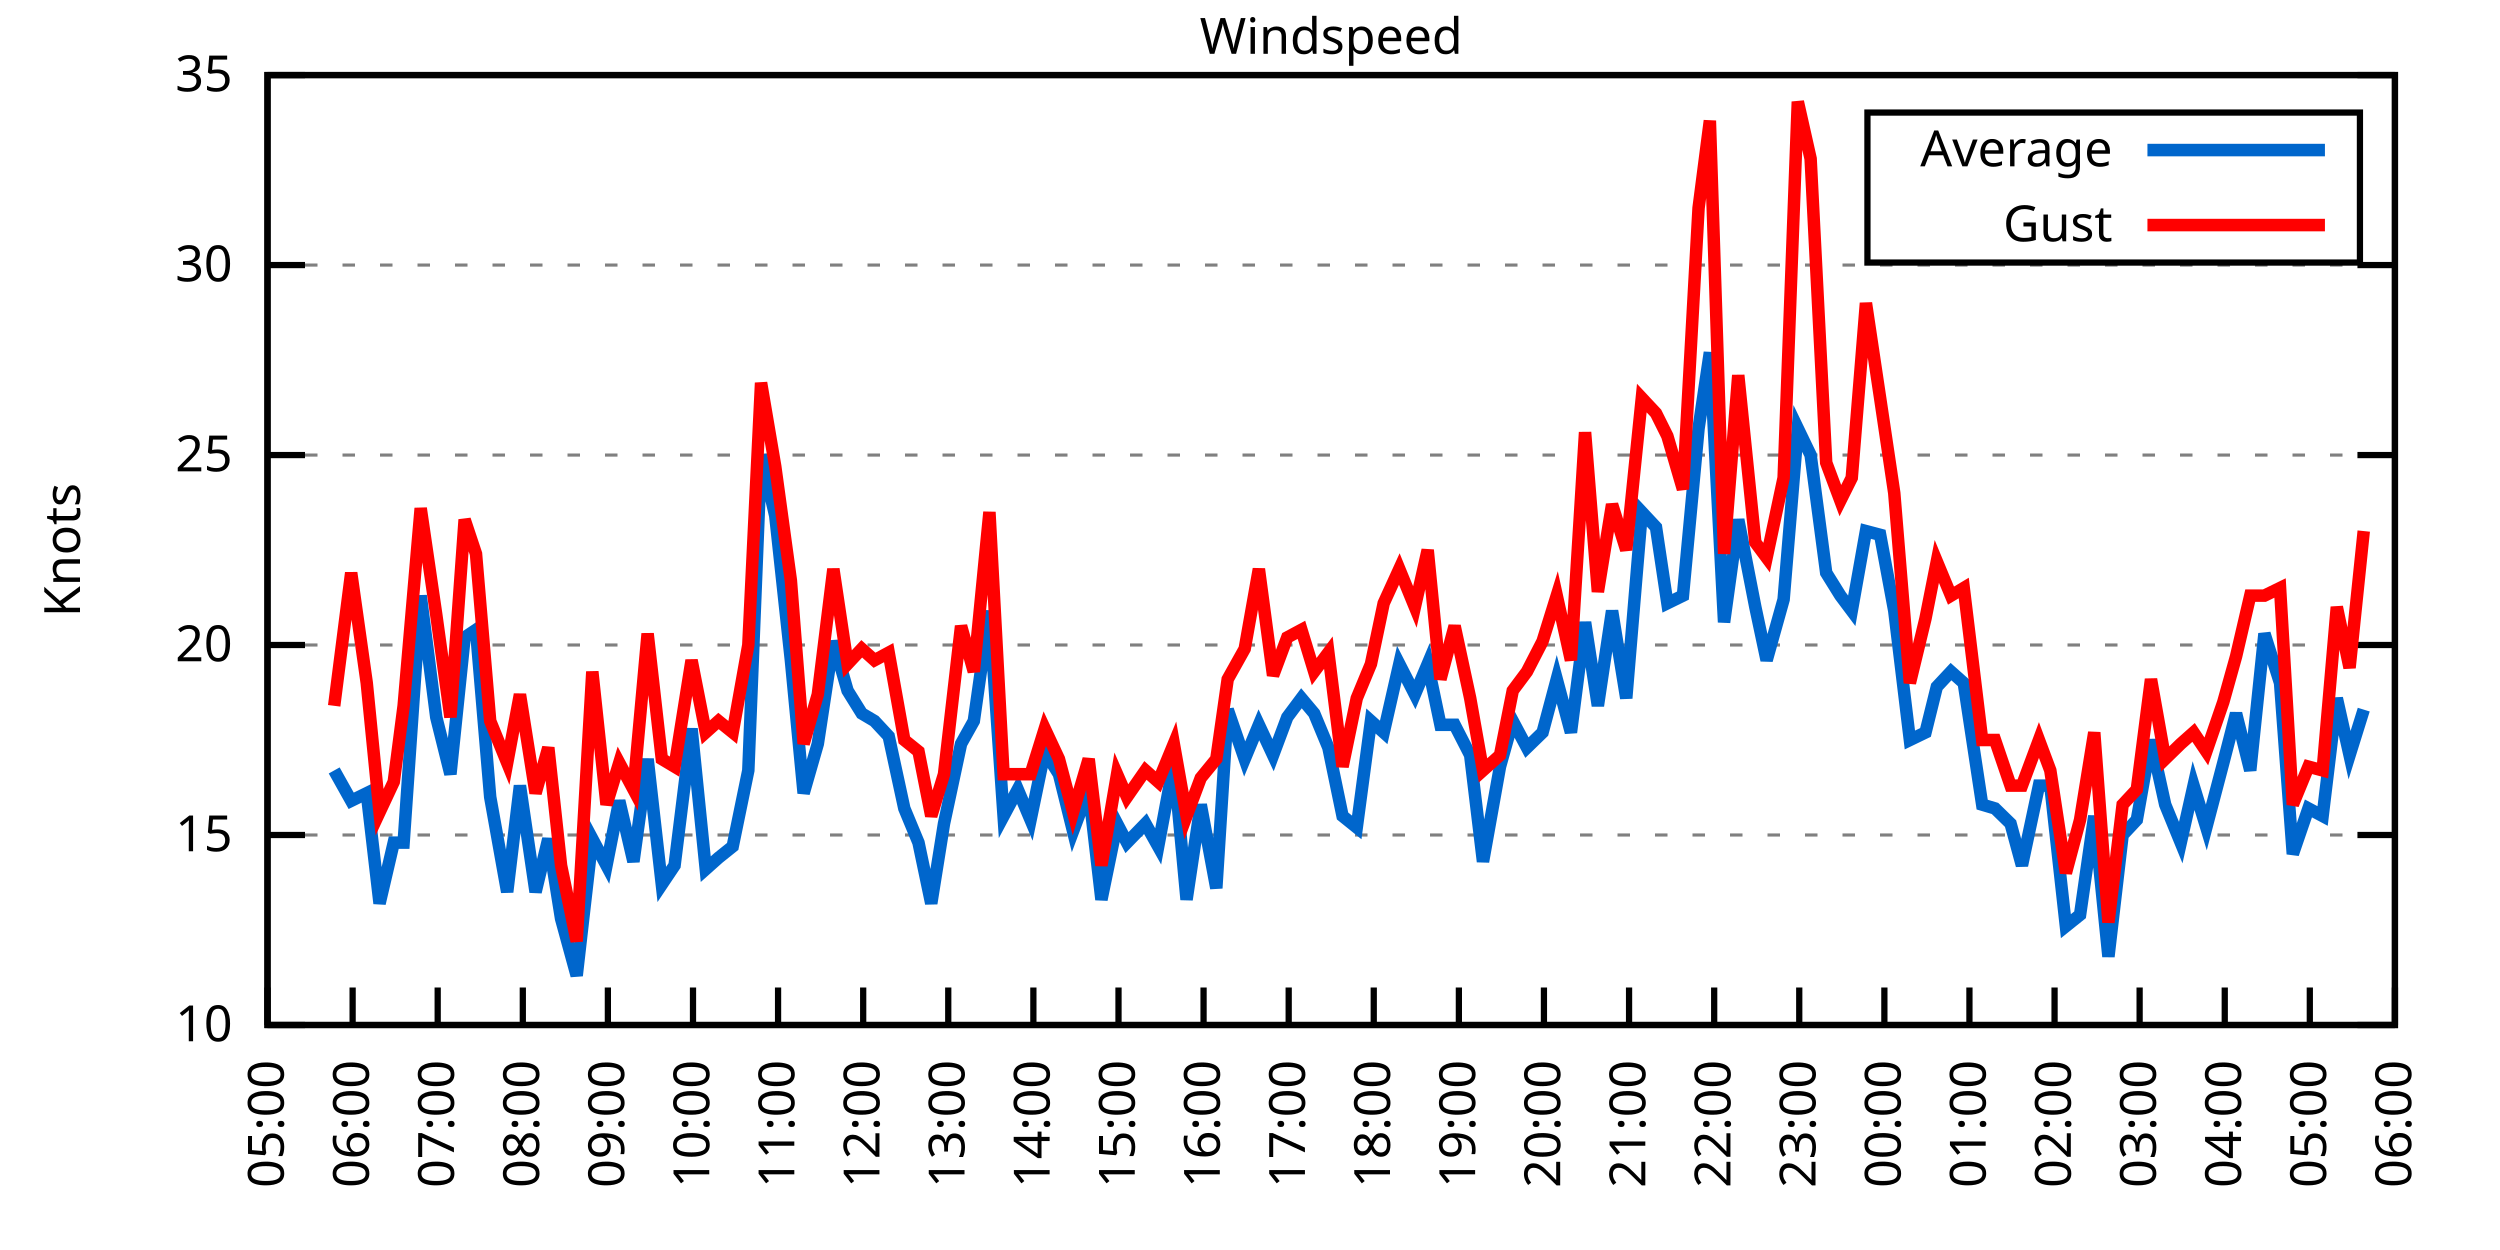
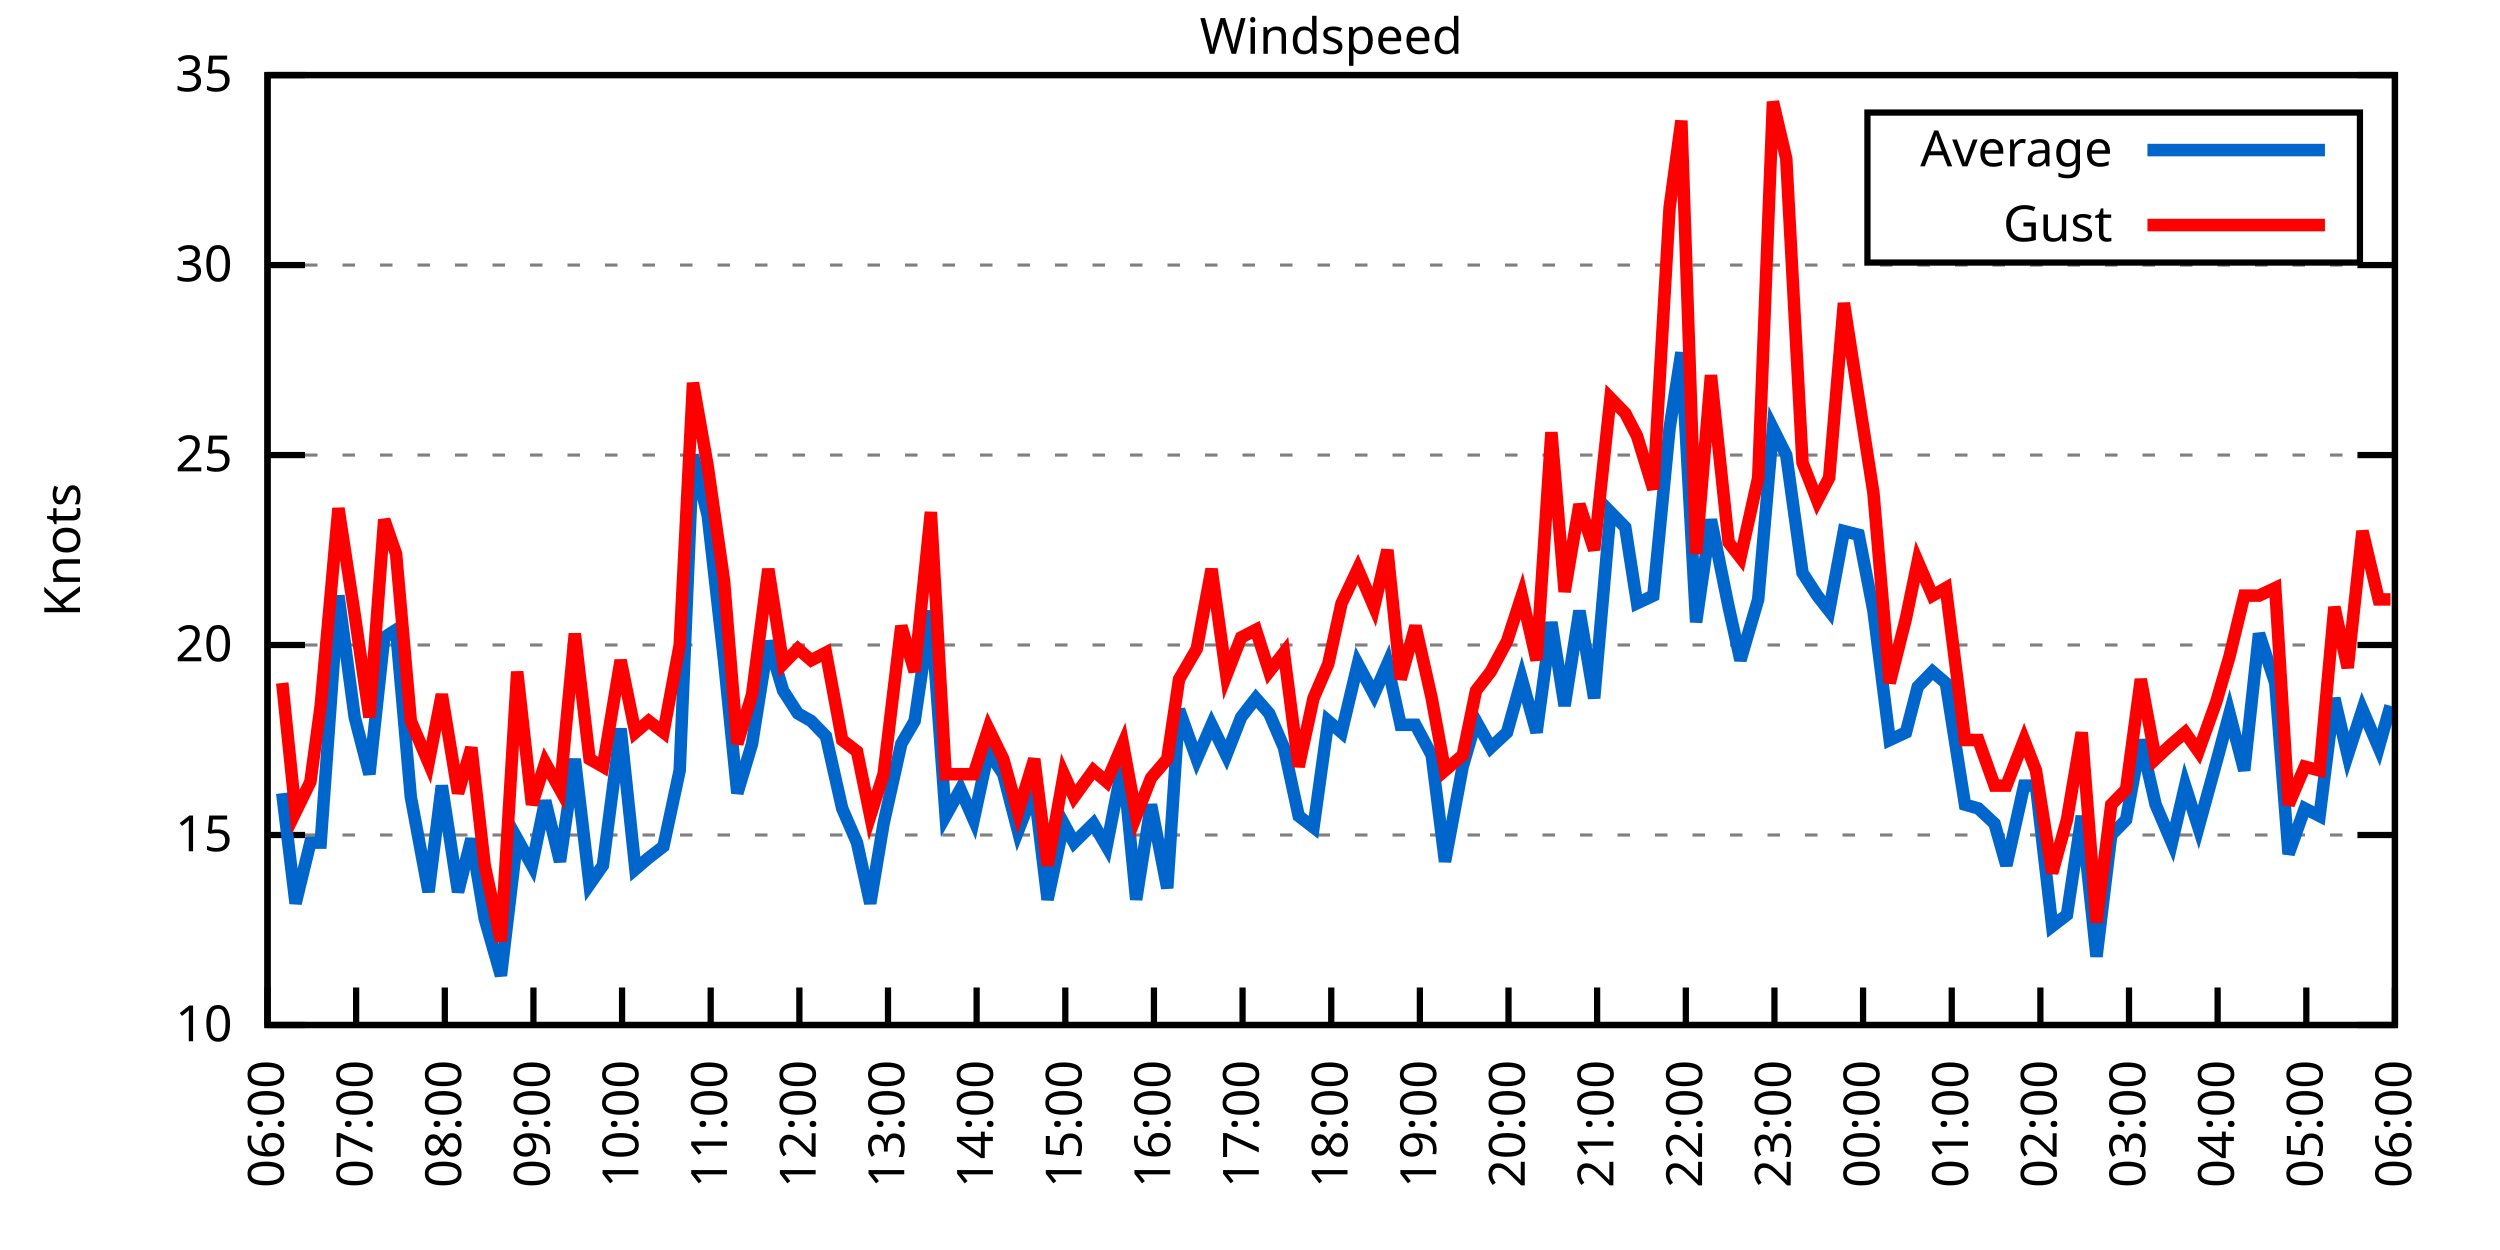
<svg xmlns="http://www.w3.org/2000/svg" xmlns:xlink="http://www.w3.org/1999/xlink" width="400" height="200" viewBox="0 0 400 200">
  <g id="gnuplot_canvas">
    <rect x="0" y="0" width="400" height="200" fill="none" />
    <defs>
      <circle id="gpDot" r="0.5" stroke-width="0.5" stroke="currentColor" />
      <path id="gpPt0" stroke-width="0.333" stroke="currentColor" d="M-1,0 h2 M0,-1 v2" />
      <path id="gpPt1" stroke-width="0.333" stroke="currentColor" d="M-1,-1 L1,1 M1,-1 L-1,1" />
      <path id="gpPt2" stroke-width="0.333" stroke="currentColor" d="M-1,0 L1,0 M0,-1 L0,1 M-1,-1 L1,1 M-1,1 L1,-1" />
      <rect id="gpPt3" stroke-width="0.333" stroke="currentColor" x="-1" y="-1" width="2" height="2" />
      <rect id="gpPt4" stroke-width="0.333" stroke="currentColor" fill="currentColor" x="-1" y="-1" width="2" height="2" />
      <circle id="gpPt5" stroke-width="0.333" stroke="currentColor" cx="0" cy="0" r="1" />
      <use xlink:href="#gpPt5" id="gpPt6" fill="currentColor" stroke="none" />
      <path id="gpPt7" stroke-width="0.333" stroke="currentColor" d="M0,-1.33 L-1.33,0.67 L1.33,0.67 z" />
      <use xlink:href="#gpPt7" id="gpPt8" fill="currentColor" stroke="none" />
      <use xlink:href="#gpPt7" id="gpPt9" stroke="currentColor" transform="rotate(180)" />
      <use xlink:href="#gpPt9" id="gpPt10" fill="currentColor" stroke="none" />
      <use xlink:href="#gpPt3" id="gpPt11" stroke="currentColor" transform="rotate(45)" />
      <use xlink:href="#gpPt11" id="gpPt12" fill="currentColor" stroke="none" />
      <path id="gpPt13" stroke-width="0.333" stroke="currentColor" d="M0,1.330 L1.265,0.411 L0.782,-1.067 L-0.782,-1.076 L-1.265,0.411 z" />
      <use xlink:href="#gpPt13" id="gpPt14" fill="currentColor" stroke="none" />
      <filter id="textbox" filterUnits="objectBoundingBox" x="0" y="0" height="1" width="1">
        <feFlood flood-color="white" flood-opacity="1" result="bgnd" />
        <feComposite in="SourceGraphic" in2="bgnd" operator="atop" />
      </filter>
      <filter id="greybox" filterUnits="objectBoundingBox" x="0" y="0" height="1" width="1">
        <feFlood flood-color="lightgrey" flood-opacity="1" result="grey" />
        <feComposite in="SourceGraphic" in2="grey" operator="atop" />
      </filter>
    </defs>
    <g fill="none" color="white" stroke="currentColor" stroke-width="1.00" stroke-linecap="butt" stroke-linejoin="miter">
</g>
    <g fill="none" color="black" stroke="currentColor" stroke-width="1.00" stroke-linecap="butt" stroke-linejoin="miter">
      <g stroke="none" shape-rendering="crispEdges">
        <polygon fill="rgb(255, 255, 255)" points="42.80,164.00 383.18,164.00 383.18,12.02 42.80,12.02 " />
      </g>
    </g>
    <g fill="none" color="black" stroke="currentColor" stroke-width="1.00" stroke-linecap="butt" stroke-linejoin="miter">
</g>
    <g fill="none" color="black" stroke="black" stroke-width="0.50" stroke-linecap="butt" stroke-linejoin="miter">
</g>
    <g fill="none" color="gray" stroke="currentColor" stroke-width="0.50" stroke-linecap="butt" stroke-linejoin="miter">
      <path stroke="gray" stroke-dasharray="2,4" class="gridline" d="M42.80,164.00 L383.19,164.00  " />
    </g>
    <g fill="none" color="gray" stroke="gray" stroke-width="1.00" stroke-linecap="butt" stroke-linejoin="miter">
</g>
    <g fill="none" color="black" stroke="currentColor" stroke-width="1.00" stroke-linecap="butt" stroke-linejoin="miter">
      <path stroke="black" d="M42.80,164.00 L48.80,164.00 M383.19,164.00 L377.19,164.00  " />
      <g transform="translate(37.20,166.60)" stroke="none" fill="black" font-family="Sans" font-size="8.00" text-anchor="end">
        <text>
          <tspan font-family="Sans"> 10</tspan>
        </text>
      </g>
    </g>
    <g fill="none" color="black" stroke="currentColor" stroke-width="1.00" stroke-linecap="butt" stroke-linejoin="miter">
</g>
    <g fill="none" color="black" stroke="black" stroke-width="0.50" stroke-linecap="butt" stroke-linejoin="miter">
</g>
    <g fill="none" color="gray" stroke="currentColor" stroke-width="0.50" stroke-linecap="butt" stroke-linejoin="miter">
      <path stroke="gray" stroke-dasharray="2,4" class="gridline" d="M42.80,133.60 L383.19,133.60  " />
    </g>
    <g fill="none" color="gray" stroke="gray" stroke-width="1.00" stroke-linecap="butt" stroke-linejoin="miter">
</g>
    <g fill="none" color="black" stroke="currentColor" stroke-width="1.00" stroke-linecap="butt" stroke-linejoin="miter">
      <path stroke="black" d="M42.80,133.60 L48.80,133.60 M383.19,133.60 L377.19,133.60  " />
      <g transform="translate(37.20,136.20)" stroke="none" fill="black" font-family="Sans" font-size="8.00" text-anchor="end">
        <text>
          <tspan font-family="Sans"> 15</tspan>
        </text>
      </g>
    </g>
    <g fill="none" color="black" stroke="currentColor" stroke-width="1.00" stroke-linecap="butt" stroke-linejoin="miter">
</g>
    <g fill="none" color="black" stroke="black" stroke-width="0.50" stroke-linecap="butt" stroke-linejoin="miter">
</g>
    <g fill="none" color="gray" stroke="currentColor" stroke-width="0.50" stroke-linecap="butt" stroke-linejoin="miter">
      <path stroke="gray" stroke-dasharray="2,4" class="gridline" d="M42.80,103.20 L383.19,103.20  " />
    </g>
    <g fill="none" color="gray" stroke="gray" stroke-width="1.00" stroke-linecap="butt" stroke-linejoin="miter">
</g>
    <g fill="none" color="black" stroke="currentColor" stroke-width="1.00" stroke-linecap="butt" stroke-linejoin="miter">
      <path stroke="black" d="M42.80,103.20 L48.80,103.20 M383.19,103.20 L377.19,103.20  " />
      <g transform="translate(37.20,105.80)" stroke="none" fill="black" font-family="Sans" font-size="8.00" text-anchor="end">
        <text>
          <tspan font-family="Sans"> 20</tspan>
        </text>
      </g>
    </g>
    <g fill="none" color="black" stroke="currentColor" stroke-width="1.00" stroke-linecap="butt" stroke-linejoin="miter">
</g>
    <g fill="none" color="black" stroke="black" stroke-width="0.50" stroke-linecap="butt" stroke-linejoin="miter">
</g>
    <g fill="none" color="gray" stroke="currentColor" stroke-width="0.50" stroke-linecap="butt" stroke-linejoin="miter">
      <path stroke="gray" stroke-dasharray="2,4" class="gridline" d="M42.80,72.81 L383.19,72.81  " />
    </g>
    <g fill="none" color="gray" stroke="gray" stroke-width="1.00" stroke-linecap="butt" stroke-linejoin="miter">
</g>
    <g fill="none" color="black" stroke="currentColor" stroke-width="1.00" stroke-linecap="butt" stroke-linejoin="miter">
      <path stroke="black" d="M42.80,72.81 L48.80,72.81 M383.19,72.81 L377.19,72.81  " />
      <g transform="translate(37.20,75.41)" stroke="none" fill="black" font-family="Sans" font-size="8.00" text-anchor="end">
        <text>
          <tspan font-family="Sans"> 25</tspan>
        </text>
      </g>
    </g>
    <g fill="none" color="black" stroke="currentColor" stroke-width="1.00" stroke-linecap="butt" stroke-linejoin="miter">
</g>
    <g fill="none" color="black" stroke="black" stroke-width="0.50" stroke-linecap="butt" stroke-linejoin="miter">
</g>
    <g fill="none" color="gray" stroke="currentColor" stroke-width="0.50" stroke-linecap="butt" stroke-linejoin="miter">
      <path stroke="gray" stroke-dasharray="2,4" class="gridline" d="M42.80,42.41 L383.19,42.41  " />
    </g>
    <g fill="none" color="gray" stroke="gray" stroke-width="1.00" stroke-linecap="butt" stroke-linejoin="miter">
</g>
    <g fill="none" color="black" stroke="currentColor" stroke-width="1.00" stroke-linecap="butt" stroke-linejoin="miter">
      <path stroke="black" d="M42.80,42.41 L48.80,42.41 M383.19,42.41 L377.19,42.41  " />
      <g transform="translate(37.20,45.01)" stroke="none" fill="black" font-family="Sans" font-size="8.00" text-anchor="end">
        <text>
          <tspan font-family="Sans"> 30</tspan>
        </text>
      </g>
    </g>
    <g fill="none" color="black" stroke="currentColor" stroke-width="1.00" stroke-linecap="butt" stroke-linejoin="miter">
</g>
    <g fill="none" color="black" stroke="black" stroke-width="0.50" stroke-linecap="butt" stroke-linejoin="miter">
</g>
    <g fill="none" color="gray" stroke="currentColor" stroke-width="0.50" stroke-linecap="butt" stroke-linejoin="miter">
      <path stroke="gray" stroke-dasharray="2,4" class="gridline" d="M42.80,12.01 L383.19,12.01  " />
    </g>
    <g fill="none" color="gray" stroke="gray" stroke-width="1.00" stroke-linecap="butt" stroke-linejoin="miter">
</g>
    <g fill="none" color="black" stroke="currentColor" stroke-width="1.00" stroke-linecap="butt" stroke-linejoin="miter">
      <path stroke="black" d="M42.80,12.01 L48.80,12.01 M383.19,12.01 L377.19,12.01  " />
      <g transform="translate(37.20,14.61)" stroke="none" fill="black" font-family="Sans" font-size="8.00" text-anchor="end">
        <text>
          <tspan font-family="Sans"> 35</tspan>
        </text>
      </g>
    </g>
    <g fill="none" color="black" stroke="currentColor" stroke-width="1.00" stroke-linecap="butt" stroke-linejoin="miter">
      <path stroke="black" d="M42.80,164.00 L42.80,158.00  " />
      <g transform="translate(45.40,169.60) rotate(270.00)" stroke="none" fill="black" font-family="Sans" font-size="8.00" text-anchor="end">
        <text>
-           <tspan font-family="Sans">05:00</tspan>
-         </text>
-       </g>
-     </g>
-     <g fill="none" color="black" stroke="currentColor" stroke-width="1.00" stroke-linecap="butt" stroke-linejoin="miter">
-       <path stroke="black" d="M56.42,164.00 L56.42,158.00  " />
-       <g transform="translate(59.02,169.60) rotate(270.00)" stroke="none" fill="black" font-family="Sans" font-size="8.00" text-anchor="end">
-         <text>
          <tspan font-family="Sans">06:00</tspan>
        </text>
      </g>
    </g>
    <g fill="none" color="black" stroke="currentColor" stroke-width="1.00" stroke-linecap="butt" stroke-linejoin="miter">
-       <path stroke="black" d="M70.03,164.00 L70.03,158.00  " />
-       <g transform="translate(72.63,169.60) rotate(270.00)" stroke="none" fill="black" font-family="Sans" font-size="8.00" text-anchor="end">
+       <path stroke="black" d="M56.98,164.00 L56.98,158.00  " />
+       <g transform="translate(59.58,169.60) rotate(270.00)" stroke="none" fill="black" font-family="Sans" font-size="8.00" text-anchor="end">
        <text>
          <tspan font-family="Sans">07:00</tspan>
        </text>
      </g>
    </g>
    <g fill="none" color="black" stroke="currentColor" stroke-width="1.00" stroke-linecap="butt" stroke-linejoin="miter">
-       <path stroke="black" d="M83.65,164.00 L83.65,158.00  " />
-       <g transform="translate(86.25,169.60) rotate(270.00)" stroke="none" fill="black" font-family="Sans" font-size="8.00" text-anchor="end">
+       <path stroke="black" d="M71.17,164.00 L71.17,158.00  " />
+       <g transform="translate(73.77,169.60) rotate(270.00)" stroke="none" fill="black" font-family="Sans" font-size="8.00" text-anchor="end">
        <text>
          <tspan font-family="Sans">08:00</tspan>
        </text>
      </g>
    </g>
    <g fill="none" color="black" stroke="currentColor" stroke-width="1.00" stroke-linecap="butt" stroke-linejoin="miter">
-       <path stroke="black" d="M97.26,164.00 L97.26,158.00  " />
-       <g transform="translate(99.86,169.60) rotate(270.00)" stroke="none" fill="black" font-family="Sans" font-size="8.00" text-anchor="end">
+       <path stroke="black" d="M85.35,164.00 L85.35,158.00  " />
+       <g transform="translate(87.95,169.60) rotate(270.00)" stroke="none" fill="black" font-family="Sans" font-size="8.00" text-anchor="end">
        <text>
          <tspan font-family="Sans">09:00</tspan>
        </text>
      </g>
    </g>
    <g fill="none" color="black" stroke="currentColor" stroke-width="1.00" stroke-linecap="butt" stroke-linejoin="miter">
-       <path stroke="black" d="M110.88,164.00 L110.88,158.00  " />
-       <g transform="translate(113.48,169.60) rotate(270.00)" stroke="none" fill="black" font-family="Sans" font-size="8.00" text-anchor="end">
+       <path stroke="black" d="M99.53,164.00 L99.53,158.00  " />
+       <g transform="translate(102.13,169.60) rotate(270.00)" stroke="none" fill="black" font-family="Sans" font-size="8.00" text-anchor="end">
        <text>
          <tspan font-family="Sans">10:00</tspan>
        </text>
      </g>
    </g>
    <g fill="none" color="black" stroke="currentColor" stroke-width="1.00" stroke-linecap="butt" stroke-linejoin="miter">
-       <path stroke="black" d="M124.49,164.00 L124.49,158.00  " />
-       <g transform="translate(127.09,169.60) rotate(270.00)" stroke="none" fill="black" font-family="Sans" font-size="8.00" text-anchor="end">
+       <path stroke="black" d="M113.71,164.00 L113.71,158.00  " />
+       <g transform="translate(116.31,169.60) rotate(270.00)" stroke="none" fill="black" font-family="Sans" font-size="8.00" text-anchor="end">
        <text>
          <tspan font-family="Sans">11:00</tspan>
        </text>
      </g>
    </g>
    <g fill="none" color="black" stroke="currentColor" stroke-width="1.00" stroke-linecap="butt" stroke-linejoin="miter">
-       <path stroke="black" d="M138.11,164.00 L138.11,158.00  " />
-       <g transform="translate(140.71,169.60) rotate(270.00)" stroke="none" fill="black" font-family="Sans" font-size="8.00" text-anchor="end">
+       <path stroke="black" d="M127.90,164.00 L127.90,158.00  " />
+       <g transform="translate(130.50,169.60) rotate(270.00)" stroke="none" fill="black" font-family="Sans" font-size="8.00" text-anchor="end">
        <text>
          <tspan font-family="Sans">12:00</tspan>
        </text>
      </g>
    </g>
    <g fill="none" color="black" stroke="currentColor" stroke-width="1.00" stroke-linecap="butt" stroke-linejoin="miter">
-       <path stroke="black" d="M151.72,164.00 L151.72,158.00  " />
-       <g transform="translate(154.32,169.60) rotate(270.00)" stroke="none" fill="black" font-family="Sans" font-size="8.00" text-anchor="end">
+       <path stroke="black" d="M142.08,164.00 L142.08,158.00  " />
+       <g transform="translate(144.68,169.60) rotate(270.00)" stroke="none" fill="black" font-family="Sans" font-size="8.00" text-anchor="end">
        <text>
          <tspan font-family="Sans">13:00</tspan>
        </text>
      </g>
    </g>
    <g fill="none" color="black" stroke="currentColor" stroke-width="1.00" stroke-linecap="butt" stroke-linejoin="miter">
-       <path stroke="black" d="M165.34,164.00 L165.34,158.00  " />
-       <g transform="translate(167.94,169.60) rotate(270.00)" stroke="none" fill="black" font-family="Sans" font-size="8.00" text-anchor="end">
+       <path stroke="black" d="M156.26,164.00 L156.26,158.00  " />
+       <g transform="translate(158.86,169.60) rotate(270.00)" stroke="none" fill="black" font-family="Sans" font-size="8.00" text-anchor="end">
        <text>
          <tspan font-family="Sans">14:00</tspan>
        </text>
      </g>
    </g>
    <g fill="none" color="black" stroke="currentColor" stroke-width="1.00" stroke-linecap="butt" stroke-linejoin="miter">
-       <path stroke="black" d="M178.96,164.00 L178.96,158.00  " />
-       <g transform="translate(181.56,169.60) rotate(270.00)" stroke="none" fill="black" font-family="Sans" font-size="8.00" text-anchor="end">
+       <path stroke="black" d="M170.45,164.00 L170.45,158.00  " />
+       <g transform="translate(173.05,169.60) rotate(270.00)" stroke="none" fill="black" font-family="Sans" font-size="8.00" text-anchor="end">
        <text>
          <tspan font-family="Sans">15:00</tspan>
        </text>
      </g>
    </g>
    <g fill="none" color="black" stroke="currentColor" stroke-width="1.00" stroke-linecap="butt" stroke-linejoin="miter">
-       <path stroke="black" d="M192.57,164.00 L192.57,158.00  " />
-       <g transform="translate(195.17,169.60) rotate(270.00)" stroke="none" fill="black" font-family="Sans" font-size="8.00" text-anchor="end">
+       <path stroke="black" d="M184.63,164.00 L184.63,158.00  " />
+       <g transform="translate(187.23,169.60) rotate(270.00)" stroke="none" fill="black" font-family="Sans" font-size="8.00" text-anchor="end">
        <text>
          <tspan font-family="Sans">16:00</tspan>
        </text>
      </g>
    </g>
    <g fill="none" color="black" stroke="currentColor" stroke-width="1.00" stroke-linecap="butt" stroke-linejoin="miter">
-       <path stroke="black" d="M206.19,164.00 L206.19,158.00  " />
-       <g transform="translate(208.79,169.60) rotate(270.00)" stroke="none" fill="black" font-family="Sans" font-size="8.00" text-anchor="end">
+       <path stroke="black" d="M198.81,164.00 L198.81,158.00  " />
+       <g transform="translate(201.41,169.60) rotate(270.00)" stroke="none" fill="black" font-family="Sans" font-size="8.00" text-anchor="end">
        <text>
          <tspan font-family="Sans">17:00</tspan>
        </text>
      </g>
    </g>
    <g fill="none" color="black" stroke="currentColor" stroke-width="1.00" stroke-linecap="butt" stroke-linejoin="miter">
-       <path stroke="black" d="M219.80,164.00 L219.80,158.00  " />
-       <g transform="translate(222.40,169.60) rotate(270.00)" stroke="none" fill="black" font-family="Sans" font-size="8.00" text-anchor="end">
+       <path stroke="black" d="M213.00,164.00 L213.00,158.00  " />
+       <g transform="translate(215.60,169.60) rotate(270.00)" stroke="none" fill="black" font-family="Sans" font-size="8.00" text-anchor="end">
        <text>
          <tspan font-family="Sans">18:00</tspan>
        </text>
      </g>
    </g>
    <g fill="none" color="black" stroke="currentColor" stroke-width="1.00" stroke-linecap="butt" stroke-linejoin="miter">
-       <path stroke="black" d="M233.42,164.00 L233.42,158.00  " />
-       <g transform="translate(236.02,169.60) rotate(270.00)" stroke="none" fill="black" font-family="Sans" font-size="8.00" text-anchor="end">
+       <path stroke="black" d="M227.18,164.00 L227.18,158.00  " />
+       <g transform="translate(229.78,169.60) rotate(270.00)" stroke="none" fill="black" font-family="Sans" font-size="8.00" text-anchor="end">
        <text>
          <tspan font-family="Sans">19:00</tspan>
        </text>
      </g>
    </g>
    <g fill="none" color="black" stroke="currentColor" stroke-width="1.00" stroke-linecap="butt" stroke-linejoin="miter">
-       <path stroke="black" d="M247.03,164.00 L247.03,158.00  " />
-       <g transform="translate(249.63,169.60) rotate(270.00)" stroke="none" fill="black" font-family="Sans" font-size="8.00" text-anchor="end">
+       <path stroke="black" d="M241.36,164.00 L241.36,158.00  " />
+       <g transform="translate(243.96,169.60) rotate(270.00)" stroke="none" fill="black" font-family="Sans" font-size="8.00" text-anchor="end">
        <text>
          <tspan font-family="Sans">20:00</tspan>
        </text>
      </g>
    </g>
    <g fill="none" color="black" stroke="currentColor" stroke-width="1.00" stroke-linecap="butt" stroke-linejoin="miter">
-       <path stroke="black" d="M260.65,164.00 L260.65,158.00  " />
-       <g transform="translate(263.25,169.60) rotate(270.00)" stroke="none" fill="black" font-family="Sans" font-size="8.00" text-anchor="end">
+       <path stroke="black" d="M255.54,164.00 L255.54,158.00  " />
+       <g transform="translate(258.14,169.60) rotate(270.00)" stroke="none" fill="black" font-family="Sans" font-size="8.00" text-anchor="end">
        <text>
          <tspan font-family="Sans">21:00</tspan>
        </text>
      </g>
    </g>
    <g fill="none" color="black" stroke="currentColor" stroke-width="1.00" stroke-linecap="butt" stroke-linejoin="miter">
-       <path stroke="black" d="M274.27,164.00 L274.27,158.00  " />
-       <g transform="translate(276.87,169.60) rotate(270.00)" stroke="none" fill="black" font-family="Sans" font-size="8.00" text-anchor="end">
+       <path stroke="black" d="M269.73,164.00 L269.73,158.00  " />
+       <g transform="translate(272.33,169.60) rotate(270.00)" stroke="none" fill="black" font-family="Sans" font-size="8.00" text-anchor="end">
        <text>
          <tspan font-family="Sans">22:00</tspan>
        </text>
      </g>
    </g>
    <g fill="none" color="black" stroke="currentColor" stroke-width="1.00" stroke-linecap="butt" stroke-linejoin="miter">
-       <path stroke="black" d="M287.88,164.00 L287.88,158.00  " />
-       <g transform="translate(290.48,169.60) rotate(270.00)" stroke="none" fill="black" font-family="Sans" font-size="8.00" text-anchor="end">
+       <path stroke="black" d="M283.91,164.00 L283.91,158.00  " />
+       <g transform="translate(286.51,169.60) rotate(270.00)" stroke="none" fill="black" font-family="Sans" font-size="8.00" text-anchor="end">
        <text>
          <tspan font-family="Sans">23:00</tspan>
        </text>
      </g>
    </g>
    <g fill="none" color="black" stroke="currentColor" stroke-width="1.00" stroke-linecap="butt" stroke-linejoin="miter">
-       <path stroke="black" d="M301.50,164.00 L301.50,158.00  " />
-       <g transform="translate(304.10,169.60) rotate(270.00)" stroke="none" fill="black" font-family="Sans" font-size="8.00" text-anchor="end">
+       <path stroke="black" d="M298.09,164.00 L298.09,158.00  " />
+       <g transform="translate(300.69,169.60) rotate(270.00)" stroke="none" fill="black" font-family="Sans" font-size="8.00" text-anchor="end">
        <text>
          <tspan font-family="Sans">00:00</tspan>
        </text>
      </g>
    </g>
    <g fill="none" color="black" stroke="currentColor" stroke-width="1.00" stroke-linecap="butt" stroke-linejoin="miter">
-       <path stroke="black" d="M315.11,164.00 L315.11,158.00  " />
-       <g transform="translate(317.71,169.60) rotate(270.00)" stroke="none" fill="black" font-family="Sans" font-size="8.00" text-anchor="end">
+       <path stroke="black" d="M312.28,164.00 L312.28,158.00  " />
+       <g transform="translate(314.88,169.60) rotate(270.00)" stroke="none" fill="black" font-family="Sans" font-size="8.00" text-anchor="end">
        <text>
          <tspan font-family="Sans">01:00</tspan>
        </text>
      </g>
    </g>
    <g fill="none" color="black" stroke="currentColor" stroke-width="1.00" stroke-linecap="butt" stroke-linejoin="miter">
-       <path stroke="black" d="M328.73,164.00 L328.73,158.00  " />
-       <g transform="translate(331.33,169.60) rotate(270.00)" stroke="none" fill="black" font-family="Sans" font-size="8.00" text-anchor="end">
+       <path stroke="black" d="M326.46,164.00 L326.46,158.00  " />
+       <g transform="translate(329.06,169.60) rotate(270.00)" stroke="none" fill="black" font-family="Sans" font-size="8.00" text-anchor="end">
        <text>
          <tspan font-family="Sans">02:00</tspan>
        </text>
      </g>
    </g>
    <g fill="none" color="black" stroke="currentColor" stroke-width="1.00" stroke-linecap="butt" stroke-linejoin="miter">
-       <path stroke="black" d="M342.34,164.00 L342.34,158.00  " />
-       <g transform="translate(344.94,169.60) rotate(270.00)" stroke="none" fill="black" font-family="Sans" font-size="8.00" text-anchor="end">
+       <path stroke="black" d="M340.64,164.00 L340.64,158.00  " />
+       <g transform="translate(343.24,169.60) rotate(270.00)" stroke="none" fill="black" font-family="Sans" font-size="8.00" text-anchor="end">
        <text>
          <tspan font-family="Sans">03:00</tspan>
        </text>
      </g>
    </g>
    <g fill="none" color="black" stroke="currentColor" stroke-width="1.00" stroke-linecap="butt" stroke-linejoin="miter">
-       <path stroke="black" d="M355.96,164.00 L355.96,158.00  " />
-       <g transform="translate(358.56,169.60) rotate(270.00)" stroke="none" fill="black" font-family="Sans" font-size="8.00" text-anchor="end">
+       <path stroke="black" d="M354.82,164.00 L354.82,158.00  " />
+       <g transform="translate(357.42,169.60) rotate(270.00)" stroke="none" fill="black" font-family="Sans" font-size="8.00" text-anchor="end">
        <text>
          <tspan font-family="Sans">04:00</tspan>
        </text>
      </g>
    </g>
    <g fill="none" color="black" stroke="currentColor" stroke-width="1.00" stroke-linecap="butt" stroke-linejoin="miter">
-       <path stroke="black" d="M369.57,164.00 L369.57,158.00  " />
-       <g transform="translate(372.17,169.60) rotate(270.00)" stroke="none" fill="black" font-family="Sans" font-size="8.00" text-anchor="end">
+       <path stroke="black" d="M369.01,164.00 L369.01,158.00  " />
+       <g transform="translate(371.61,169.60) rotate(270.00)" stroke="none" fill="black" font-family="Sans" font-size="8.00" text-anchor="end">
        <text>
          <tspan font-family="Sans">05:00</tspan>
        </text>
      </g>
    </g>
    <g fill="none" color="black" stroke="currentColor" stroke-width="1.00" stroke-linecap="butt" stroke-linejoin="miter">
      <path stroke="black" d="M383.19,164.00 L383.19,158.00  " />
      <g transform="translate(385.79,169.60) rotate(270.00)" stroke="none" fill="black" font-family="Sans" font-size="8.00" text-anchor="end">
        <text>
          <tspan font-family="Sans">06:00</tspan>
        </text>
      </g>
    </g>
    <g fill="none" color="black" stroke="currentColor" stroke-width="1.00" stroke-linecap="butt" stroke-linejoin="miter">
</g>
    <g fill="none" color="black" stroke="currentColor" stroke-width="1.00" stroke-linecap="butt" stroke-linejoin="miter">
      <path stroke="black" d="M42.80,12.01 L42.80,164.00 L383.19,164.00 L383.19,12.01 L42.80,12.01 Z  " />
    </g>
    <g fill="none" color="black" stroke="currentColor" stroke-width="1.00" stroke-linecap="butt" stroke-linejoin="miter">
</g>
    <g fill="none" color="black" stroke="currentColor" stroke-width="1.00" stroke-linecap="butt" stroke-linejoin="miter">
      <path stroke="black" d="M298.79,42.01 L298.79,18.01 L377.59,18.01 L377.59,42.01 L298.79,42.01 Z  " />
    </g>
    <g id="Windspeed_plot_1">
      <g fill="none" color="white" stroke="black" stroke-width="2.00" stroke-linecap="butt" stroke-linejoin="miter">
</g>
      <g fill="none" color="black" stroke="currentColor" stroke-width="2.00" stroke-linecap="butt" stroke-linejoin="miter">
        <g transform="translate(337.99,26.61)" stroke="none" fill="black" font-family="Sans" font-size="8.00" text-anchor="end">
          <text>
            <tspan font-family="Sans">Average</tspan>
          </text>
        </g>
      </g>
      <g fill="none" color="black" stroke="currentColor" stroke-width="2.00" stroke-linecap="butt" stroke-linejoin="miter">
-         <path stroke="rgb(  0, 102, 204)" d="M343.59,24.01 L371.99,24.01 M53.47,123.27 L56.19,128.13 L58.68,126.91 L60.73,144.55 L63.00,134.82 L64.58,134.82   L67.31,95.30 L69.80,114.76 L72.07,123.87 L74.34,101.99 L76.16,100.77 L78.43,127.52 L81.15,142.72 L83.19,125.70   L85.69,142.72 L87.73,134.21 L89.77,146.98 L92.27,156.10 L94.77,134.21 L97.04,138.47 L99.08,128.13 L101.35,137.86   L103.62,121.44 L105.89,141.51 L107.93,138.47 L110.65,116.58 L112.92,139.07 L114.96,137.25 L117.23,135.43 L119.73,123.27   L121.77,72.81 L124.04,82.53 L126.54,105.64 L128.58,126.91 L130.85,119.01 L133.34,102.60 L135.61,110.50 L137.88,114.15   L139.92,115.36 L142.19,117.80 L144.69,129.35 L146.96,134.82 L149.00,144.55 L151.04,131.78 L153.77,119.01 L155.81,115.36   L158.31,97.73 L160.57,130.56 L162.84,126.31 L164.89,131.17 L167.16,120.23 L169.43,123.87 L171.69,132.99 L174.19,126.31   L176.23,143.94 L178.73,131.78 L180.32,134.82 L183.27,131.78 L185.31,135.43 L187.81,122.05 L189.85,143.94 L192.12,128.74   L194.61,142.11 L196.43,113.54 L199.15,121.44 L201.42,115.97 L203.69,120.83 L205.96,114.76 L208.23,111.72 L210.27,114.15   L212.54,119.62 L214.81,130.56 L217.08,132.39 L219.35,115.36 L221.39,117.19 L223.89,106.24 L226.38,111.11 L228.43,106.24   L230.47,115.97 L232.74,115.97 L235.23,120.83 L237.28,137.86 L240.00,122.66 L242.04,115.36 L244.31,119.62 L246.81,117.19   L249.08,108.68 L251.35,117.19 L253.61,99.56 L255.66,112.93 L257.93,97.73 L260.20,111.72 L262.69,81.93 L264.96,84.36   L266.78,96.52 L269.27,95.30 L271.77,68.55 L273.58,56.39 L275.85,99.56 L278.12,83.14 L280.85,97.12 L282.66,105.64   L285.38,95.91 L287.65,68.55 L289.70,72.81 L292.19,91.65 L294.46,95.30 L296.28,97.73 L298.55,84.97 L300.82,85.57   L303.08,97.73 L305.58,118.40 L308.08,117.19 L309.89,109.89 L312.16,107.46 L314.20,109.28 L317.15,128.74 L319.20,129.35   L321.69,131.78 L323.51,138.47 L326.23,125.70 L328.05,125.70 L330.54,148.19 L332.81,146.37 L335.08,130.56 L337.35,153.06   L339.62,133.60 L341.89,131.17 L344.16,118.40 L346.43,128.74 L348.92,134.82 L350.97,125.70 L353.01,132.39 L355.73,122.05   L357.77,114.15 L360.04,123.27 L362.31,101.38 L364.81,109.28 L366.85,136.64 L369.35,129.35 L371.62,130.56 L373.89,111.72   L375.93,120.83 L378.20,113.54  " />
+         <path stroke="rgb(  0, 102, 204)" d="M343.59,24.01 L371.99,24.01 M45.16,126.91 L47.29,144.55 L49.66,134.82 L51.31,134.82 L54.15,95.30 L56.75,114.76   L59.11,123.87 L61.47,101.99 L63.37,100.77 L65.73,127.52 L68.57,142.72 L70.69,125.70 L73.29,142.72 L75.42,134.21   L77.55,146.98 L80.15,156.10 L82.75,134.21 L85.11,138.47 L87.24,128.13 L89.60,137.86 L91.97,121.44 L94.33,141.51   L96.46,138.47 L99.30,116.58 L101.66,139.07 L103.79,137.25 L106.15,135.43 L108.75,123.27 L110.88,72.81 L113.24,82.53   L115.84,105.64 L117.97,126.91 L120.33,119.01 L122.93,102.60 L125.30,110.50 L127.66,114.15 L129.79,115.36 L132.15,117.80   L134.75,129.35 L137.12,134.82 L139.24,144.55 L141.37,131.78 L144.21,119.01 L146.34,115.36 L148.94,97.73 L151.30,130.56   L153.66,126.31 L155.79,131.17 L158.15,120.23 L160.52,123.87 L162.88,132.99 L165.48,126.31 L167.61,143.94 L170.21,131.78   L171.86,134.82 L174.94,131.78 L177.06,135.43 L179.67,122.05 L181.79,143.94 L184.16,128.74 L186.76,142.11 L188.65,113.54   L191.48,121.44 L193.85,115.97 L196.21,120.83 L198.58,114.76 L200.94,111.72 L203.07,114.15 L205.43,119.62 L207.79,130.56   L210.16,132.39 L212.52,115.36 L214.65,117.19 L217.25,106.24 L219.85,111.11 L221.98,106.24 L224.10,115.97 L226.47,115.97   L229.07,120.83 L231.20,137.86 L234.03,122.66 L236.16,115.36 L238.52,119.62 L241.12,117.19 L243.49,108.68 L245.85,117.19   L248.22,99.56 L250.34,112.93 L252.71,97.73 L255.07,111.72 L257.67,81.93 L260.04,84.36 L261.93,96.52 L264.53,95.30   L267.13,68.55 L269.02,56.39 L271.38,99.56 L273.75,83.14 L276.58,97.12 L278.47,105.64 L281.31,95.91 L283.67,68.55   L285.80,72.81 L288.40,91.65 L290.76,95.30 L292.66,97.73 L295.02,84.97 L297.38,85.57 L299.75,97.73 L302.35,118.40   L304.95,117.19 L306.84,109.89 L309.20,107.46 L311.33,109.28 L314.40,128.74 L316.53,129.35 L319.13,131.78 L321.02,138.47   L323.86,125.70 L325.75,125.70 L328.35,148.19 L330.71,146.37 L333.08,130.56 L335.44,153.06 L337.80,133.60 L340.17,131.17   L342.53,118.40 L344.90,128.74 L347.50,134.82 L349.62,125.70 L351.75,132.39 L354.59,122.05 L356.72,114.15 L359.08,123.27   L361.44,101.38 L364.04,109.28 L366.17,136.64 L368.77,129.35 L371.13,130.56 L373.50,111.72 L375.63,120.83 L377.99,113.54   L380.59,119.62 L382.48,112.93  " />
      </g>
    </g>
    <g id="Windspeed_plot_2">
      <g fill="none" color="black" stroke="currentColor" stroke-width="2.00" stroke-linecap="butt" stroke-linejoin="miter">
        <g transform="translate(337.99,38.61)" stroke="none" fill="black" font-family="Sans" font-size="8.00" text-anchor="end">
          <text>
            <tspan font-family="Sans">Gust</tspan>
          </text>
        </g>
      </g>
      <g fill="none" color="black" stroke="currentColor" stroke-width="2.00" stroke-linecap="butt" stroke-linejoin="miter">
-         <path stroke="rgb(255,   0,   0)" d="M343.59,36.01 L371.99,36.01 M53.47,112.93 L56.19,91.65 L58.68,109.28 L60.73,129.95 L63.00,125.09 L64.58,112.93   L67.31,81.32 L69.80,98.34 L72.07,114.76 L74.34,83.14 L76.16,88.61 L78.43,115.36 L81.15,122.05 L83.19,111.11   L85.69,126.91 L87.73,119.62 L89.77,138.47 L92.27,150.62 L94.77,107.46 L97.04,128.74 L99.08,122.05 L101.35,126.31   L103.62,101.38 L105.89,121.44 L107.93,122.66 L110.65,105.64 L112.92,117.19 L114.96,115.36 L117.23,117.19 L119.73,103.20   L121.77,61.25 L124.04,74.63 L126.54,92.87 L128.58,119.01 L130.85,111.11 L133.34,91.04 L135.61,106.24 L137.88,103.81   L139.92,105.64 L142.19,104.42 L144.69,118.40 L146.96,120.23 L149.00,130.56 L151.04,123.87 L153.77,100.16 L155.81,107.46   L158.31,81.93 L160.57,123.87 L162.84,123.87 L164.89,123.87 L167.16,116.58 L169.43,121.44 L171.69,129.95 L174.19,121.44   L176.23,138.47 L178.73,123.87 L180.32,127.52 L183.27,123.27 L185.31,125.09 L187.81,119.01 L189.85,130.56 L192.12,124.48   L194.61,121.44 L196.43,108.68 L199.15,103.81 L201.42,91.04 L203.69,108.07 L205.96,101.99 L208.23,100.77 L210.27,107.46   L212.54,104.42 L214.81,122.66 L217.08,111.72 L219.35,106.24 L221.39,96.52 L223.89,91.04 L226.38,97.12 L228.43,88.00   L230.47,108.68 L232.74,100.16 L235.23,111.72 L237.28,123.27 L240.00,120.83 L242.04,110.50 L244.31,107.46 L246.81,102.60   L249.08,95.30 L251.35,105.64 L253.61,69.16 L255.66,94.69 L257.93,80.71 L260.20,88.00 L262.69,63.69 L264.96,66.12   L266.78,69.77 L269.27,78.28 L271.77,33.29 L273.58,19.31 L275.85,88.61 L278.12,60.04 L280.85,86.79 L282.66,89.22   L285.38,76.45 L287.65,16.27 L289.70,25.39 L292.19,74.02 L294.46,80.10 L296.28,76.45 L298.55,48.49 L300.82,63.69   L303.08,78.89 L305.58,109.28 L308.08,98.95 L309.89,89.83 L312.16,95.30 L314.20,94.08 L317.15,118.40 L319.20,118.40   L321.69,125.70 L323.51,125.70 L326.23,118.40 L328.05,123.27 L330.54,139.68 L332.81,131.17 L335.08,117.19 L337.35,147.59   L339.62,128.74 L341.89,126.31 L344.16,108.68 L346.43,121.44 L348.92,119.01 L350.97,117.19 L353.01,120.23 L355.73,112.32   L357.77,105.03 L360.04,95.30 L362.31,95.30 L364.81,94.08 L366.85,128.74 L369.35,122.66 L371.62,123.27 L373.89,97.12   L375.93,106.85 L378.20,84.97  " />
+         <path stroke="rgb(255,   0,   0)" d="M343.59,36.01 L371.99,36.01 M45.16,109.28 L47.29,129.95 L49.66,125.09 L51.31,112.93 L54.15,81.32 L56.75,98.34   L59.11,114.76 L61.47,83.14 L63.37,88.61 L65.73,115.36 L68.57,122.05 L70.69,111.11 L73.29,126.91 L75.42,119.62   L77.55,138.47 L80.15,150.62 L82.75,107.46 L85.11,128.74 L87.24,122.05 L89.60,126.31 L91.97,101.38 L94.33,121.44   L96.46,122.66 L99.30,105.64 L101.66,117.19 L103.79,115.36 L106.15,117.19 L108.75,103.20 L110.88,61.25 L113.24,74.63   L115.84,92.87 L117.97,119.01 L120.33,111.11 L122.93,91.04 L125.30,106.24 L127.66,103.81 L129.79,105.64 L132.15,104.42   L134.75,118.40 L137.12,120.23 L139.24,130.56 L141.37,123.87 L144.21,100.16 L146.34,107.46 L148.94,81.93 L151.30,123.87   L153.66,123.87 L155.79,123.87 L158.15,116.58 L160.52,121.44 L162.88,129.95 L165.48,121.44 L167.61,138.47 L170.21,123.87   L171.86,127.52 L174.94,123.27 L177.06,125.09 L179.67,119.01 L181.79,130.56 L184.16,124.48 L186.76,121.44 L188.65,108.68   L191.48,103.81 L193.85,91.04 L196.21,108.07 L198.58,101.99 L200.94,100.77 L203.07,107.46 L205.43,104.42 L207.79,122.66   L210.16,111.72 L212.52,106.24 L214.65,96.52 L217.25,91.04 L219.85,97.12 L221.98,88.00 L224.10,108.68 L226.47,100.16   L229.07,111.72 L231.20,123.27 L234.03,120.83 L236.16,110.50 L238.52,107.46 L241.12,102.60 L243.49,95.30 L245.85,105.64   L248.22,69.16 L250.34,94.69 L252.71,80.71 L255.07,88.00 L257.67,63.69 L260.04,66.12 L261.93,69.77 L264.53,78.28   L267.13,33.29 L269.02,19.31 L271.38,88.61 L273.75,60.04 L276.58,86.79 L278.47,89.22 L281.31,76.45 L283.67,16.27   L285.80,25.39 L288.40,74.02 L290.76,80.10 L292.66,76.45 L295.02,48.49 L297.38,63.69 L299.75,78.89 L302.35,109.28   L304.95,98.95 L306.84,89.83 L309.20,95.30 L311.33,94.08 L314.40,118.40 L316.53,118.40 L319.13,125.70 L321.02,125.70   L323.86,118.40 L325.75,123.27 L328.35,139.68 L330.71,131.17 L333.08,117.19 L335.44,147.59 L337.80,128.74 L340.17,126.31   L342.53,108.68 L344.90,121.44 L347.50,119.01 L349.62,117.19 L351.75,120.23 L354.59,112.32 L356.72,105.03 L359.08,95.30   L361.44,95.30 L364.04,94.08 L366.17,128.74 L368.77,122.66 L371.13,123.27 L373.50,97.12 L375.63,106.85 L377.99,84.97   L380.59,95.91 L382.48,95.91  " />
      </g>
    </g>
    <g fill="none" color="black" stroke="currentColor" stroke-width="2.00" stroke-linecap="butt" stroke-linejoin="miter">
</g>
    <g fill="none" color="black" stroke="black" stroke-width="1.00" stroke-linecap="butt" stroke-linejoin="miter">
</g>
    <g fill="none" color="black" stroke="currentColor" stroke-width="1.00" stroke-linecap="butt" stroke-linejoin="miter">
      <path stroke="black" d="M42.80,12.01 L42.80,164.00 L383.19,164.00 L383.19,12.01 L42.80,12.01 Z  " />
      <g transform="translate(12.80,88.01) rotate(270.00)" stroke="none" fill="black" font-family="Sans" font-size="8.00" text-anchor="middle">
        <text>
          <tspan font-family="Sans">Knots</tspan>
        </text>
      </g>
    </g>
    <g fill="none" color="black" stroke="currentColor" stroke-width="1.00" stroke-linecap="butt" stroke-linejoin="miter">
</g>
    <g fill="none" color="black" stroke="currentColor" stroke-width="1.00" stroke-linecap="butt" stroke-linejoin="miter">
      <g transform="translate(212.99,8.61)" stroke="none" fill="black" font-family="Sans" font-size="8.00" text-anchor="middle">
        <text>
          <tspan font-family="Sans">Windspeed</tspan>
        </text>
      </g>
    </g>
    <g fill="none" color="black" stroke="currentColor" stroke-width="1.00" stroke-linecap="butt" stroke-linejoin="miter">
</g>
  </g>
</svg>
